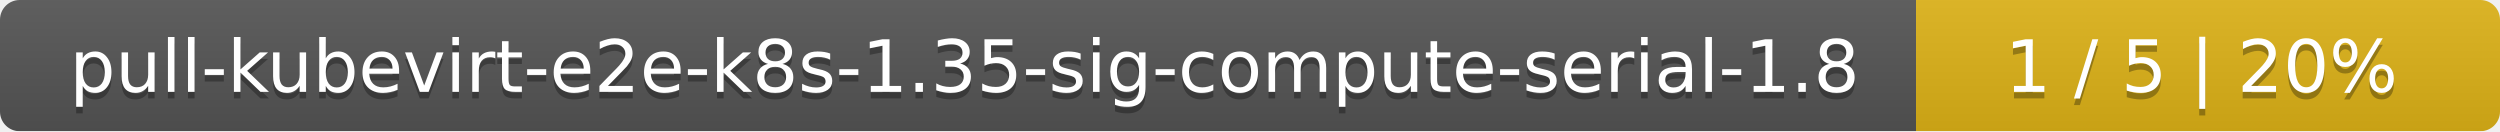
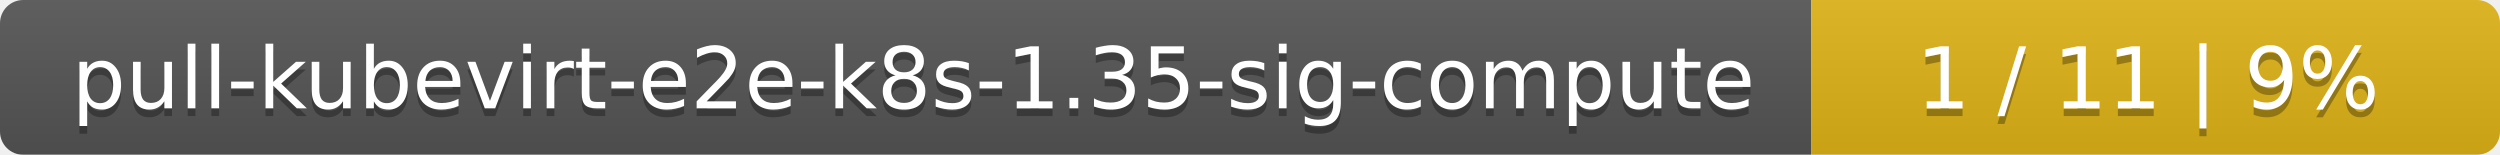
- <svg xmlns="http://www.w3.org/2000/svg" width="381" height="20">
+ <svg xmlns="http://www.w3.org/2000/svg" width="323" height="20">
  <linearGradient id="smooth" x2="0" y2="100%">
    <stop offset="0" stop-color="#bbb" stop-opacity=".1" />
    <stop offset="1" stop-opacity=".1" />
  </linearGradient>
  <mask id="round">
-     <rect width="381" height="20" rx="3" fill="#fff" />
+     <rect width="323" height="20" rx="3" fill="#fff" />
  </mask>
  <g mask="url(#round)">
-     <rect width="292" height="20" fill="#555" />
-     <rect x="292" width="89" height="20" fill="#dfb317" />
-     <rect width="381" height="20" fill="url(#smooth)" />
+     <rect width="234" height="20" fill="#555" />
+     <rect x="234" width="89" height="20" fill="#dfb317" />
+     <rect width="323" height="20" fill="url(#smooth)" />
  </g>
  <g fill="#fff" text-anchor="middle" font-family="DejaVu Sans,Verdana,Geneva,sans-serif" font-size="11">
-     <text x="147" y="15" fill="#010101" fill-opacity=".3">pull-kubevirt-e2e-k8s-1.35-sig-compute-serial-1.8</text>
-     <text x="147" y="14">pull-kubevirt-e2e-k8s-1.35-sig-compute-serial-1.8</text>
-     <text x="335.5" y="15" fill="#010101" fill-opacity=".3">1 / 5    |    20%</text>
-     <text x="335.5" y="14">1 / 5    |    20%</text>
+     <text x="118" y="15" fill="#010101" fill-opacity=".3">pull-kubevirt-e2e-k8s-1.35-sig-compute</text>
+     <text x="118" y="14">pull-kubevirt-e2e-k8s-1.35-sig-compute</text>
+     <text x="277.5" y="15" fill="#010101" fill-opacity=".3">1 / 11    |    9%</text>
+     <text x="277.5" y="14">1 / 11    |    9%</text>
  </g>
</svg>
